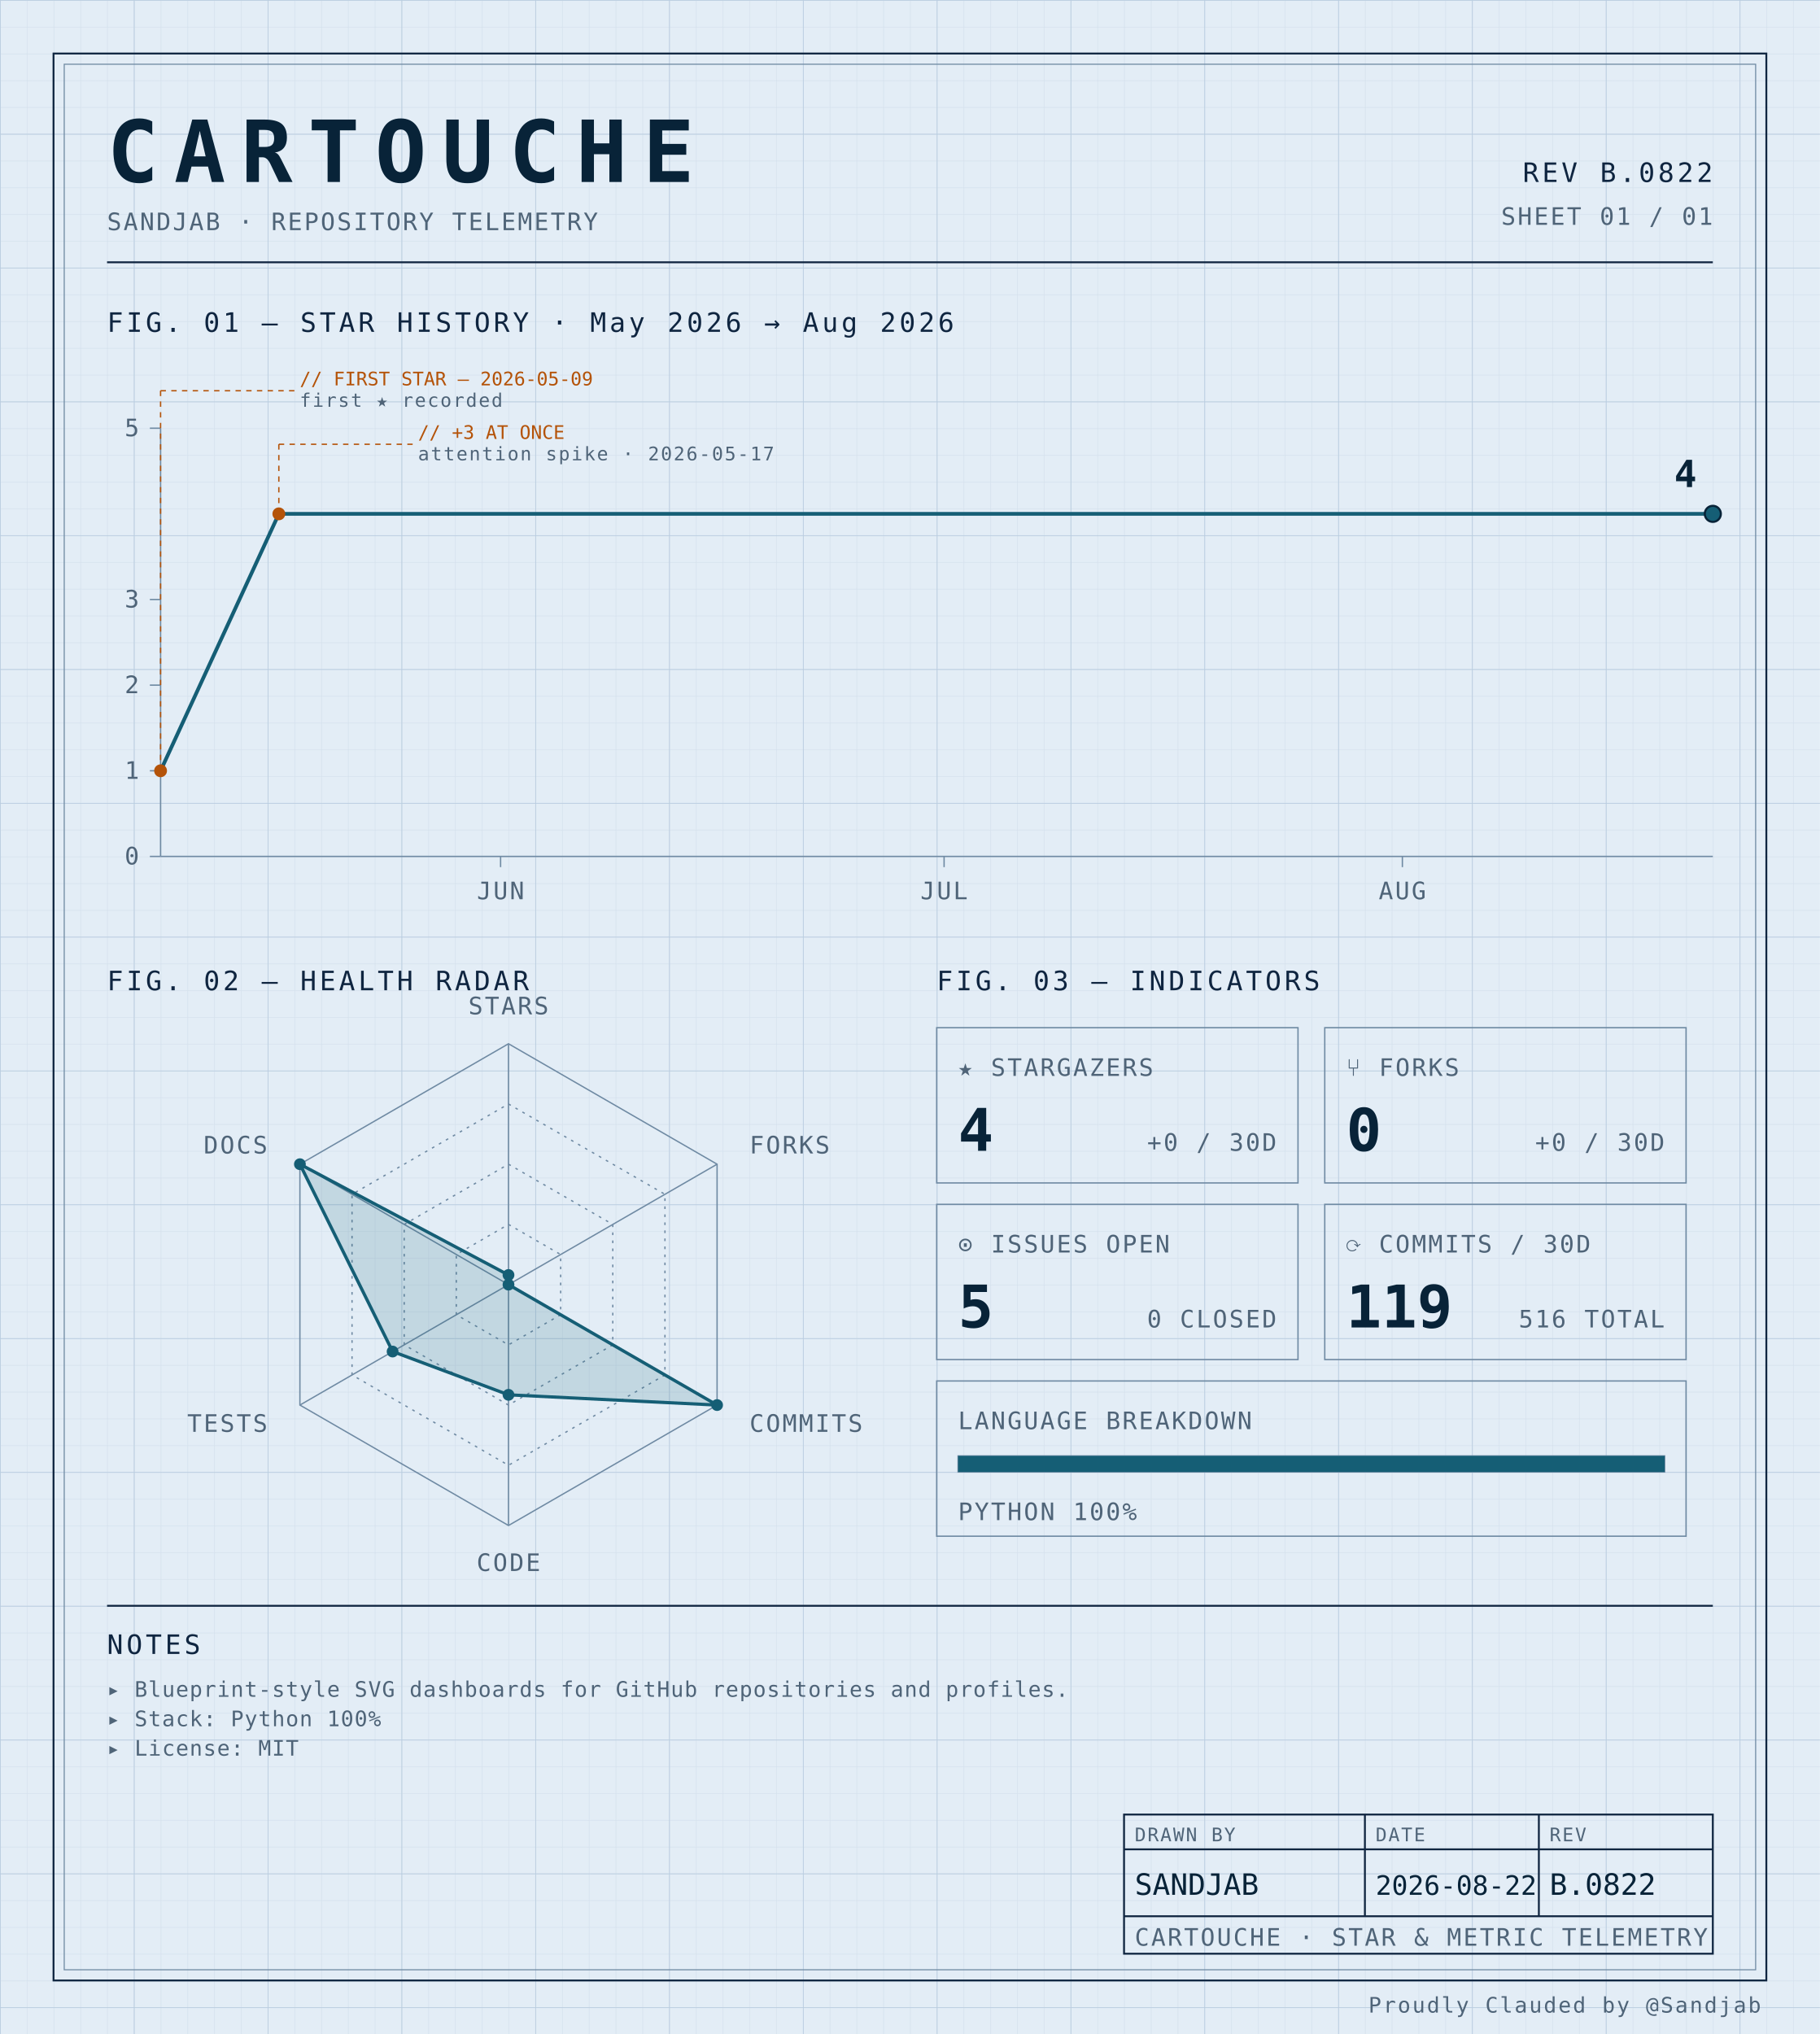
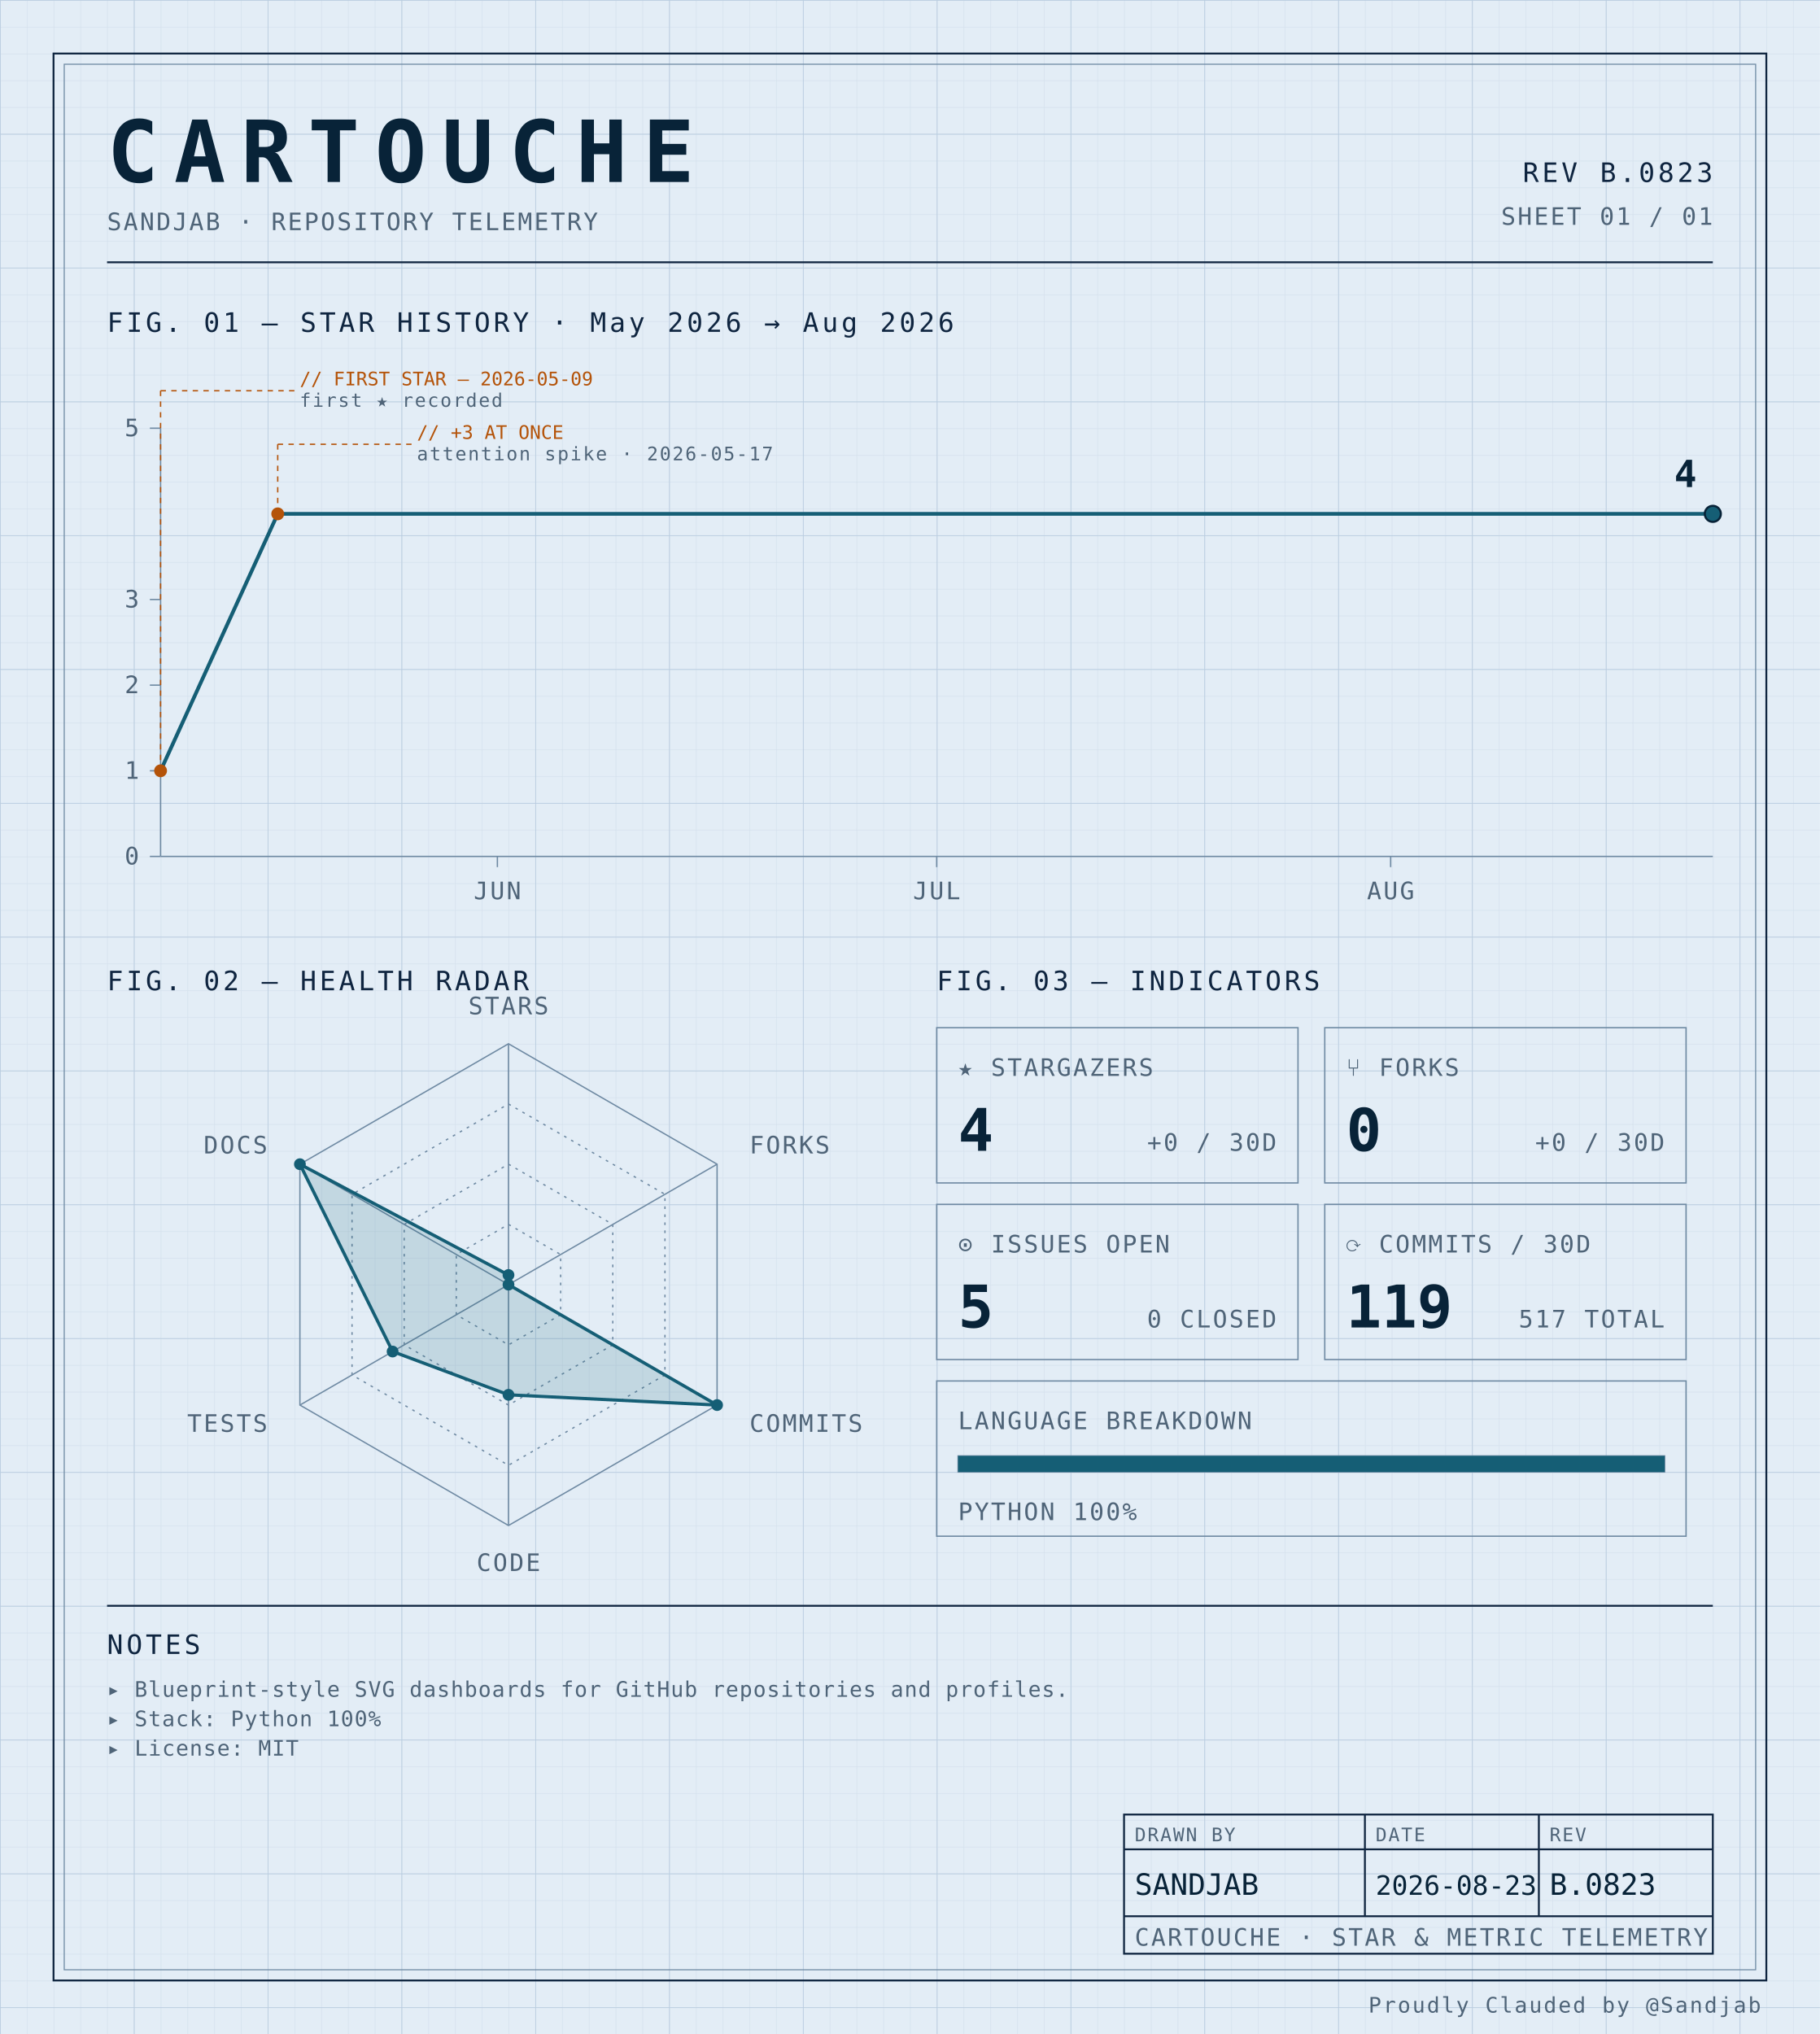
<svg xmlns="http://www.w3.org/2000/svg" width="100%" viewBox="0 0 680 760" role="img">
  <defs>
    <pattern id="grid-fine" width="10" height="10" patternUnits="userSpaceOnUse">
      <path d="M10 0H0V10" fill="none" stroke="#d4e0ec" stroke-width="0.4" />
    </pattern>
    <pattern id="grid-major" width="50" height="50" patternUnits="userSpaceOnUse">
      <path d="M50 0H0V50" fill="none" stroke="#b8cce0" stroke-width="0.5" />
    </pattern>
  </defs>
  <rect x="0" y="0" width="680" height="760" fill="#e3edf6" />
  <rect x="0" y="0" width="680" height="760" fill="url(#grid-fine)" />
  <rect x="0" y="0" width="680" height="760" fill="url(#grid-major)" />
  <rect x="20" y="20" width="640" height="720" fill="none" stroke="#0f2540" stroke-width="0.7" />
  <rect x="24" y="24" width="632" height="712" fill="none" stroke="#6f8aa3" stroke-width="0.4" />
  <text x="40" y="68" font-family="ui-monospace, 'SF Mono', 'JetBrains Mono', 'Cascadia Code', Consolas, monospace" font-size="32" font-weight="700" fill="#082338" text-anchor="start" letter-spacing="0.18em">CARTOUCHE</text>
  <text x="40" y="86" font-family="ui-monospace, 'SF Mono', 'JetBrains Mono', 'Cascadia Code', Consolas, monospace" font-size="9" font-weight="400" fill="#4f6478" text-anchor="start" letter-spacing="0.08em">SANDJAB · REPOSITORY TELEMETRY</text>
-   <text x="640" y="68" font-family="ui-monospace, 'SF Mono', 'JetBrains Mono', 'Cascadia Code', Consolas, monospace" font-size="10" font-weight="400" fill="#0f2540" text-anchor="end" letter-spacing="0.12em">REV B.0822</text>
+   <text x="640" y="68" font-family="ui-monospace, 'SF Mono', 'JetBrains Mono', 'Cascadia Code', Consolas, monospace" font-size="10" font-weight="400" fill="#0f2540" text-anchor="end" letter-spacing="0.12em">REV B.0823</text>
  <text x="640" y="84" font-family="ui-monospace, 'SF Mono', 'JetBrains Mono', 'Cascadia Code', Consolas, monospace" font-size="9" font-weight="400" fill="#4f6478" text-anchor="end" letter-spacing="0.08em">SHEET 01 / 01</text>
  <line x1="40" y1="98" x2="640" y2="98" stroke="#0f2540" stroke-width="0.7" />
  <text x="40" y="124" font-family="ui-monospace, 'SF Mono', 'JetBrains Mono', 'Cascadia Code', Consolas, monospace" font-size="10" font-weight="400" fill="#0f2540" text-anchor="start" letter-spacing="0.12em">FIG. 01 — STAR HISTORY · May 2026 → Aug 2026</text>
  <line x1="60" y1="160" x2="60" y2="320" stroke="#6f8aa3" stroke-width="0.5" />
  <line x1="60" y1="320" x2="640" y2="320" stroke="#6f8aa3" stroke-width="0.5" />
  <line x1="56" y1="320.0" x2="60" y2="320.0" stroke="#6f8aa3" stroke-width="0.5" />
  <text x="52" y="323.0" font-family="ui-monospace, 'SF Mono', 'JetBrains Mono', 'Cascadia Code', Consolas, monospace" font-size="9" font-weight="400" fill="#4f6478" text-anchor="end" letter-spacing="0.08em">0</text>
  <line x1="56" y1="288.0" x2="60" y2="288.0" stroke="#6f8aa3" stroke-width="0.5" />
  <text x="52" y="291.0" font-family="ui-monospace, 'SF Mono', 'JetBrains Mono', 'Cascadia Code', Consolas, monospace" font-size="9" font-weight="400" fill="#4f6478" text-anchor="end" letter-spacing="0.08em">1</text>
  <line x1="56" y1="256.0" x2="60" y2="256.0" stroke="#6f8aa3" stroke-width="0.5" />
  <text x="52" y="259.0" font-family="ui-monospace, 'SF Mono', 'JetBrains Mono', 'Cascadia Code', Consolas, monospace" font-size="9" font-weight="400" fill="#4f6478" text-anchor="end" letter-spacing="0.08em">2</text>
  <line x1="56" y1="224.0" x2="60" y2="224.0" stroke="#6f8aa3" stroke-width="0.5" />
  <text x="52" y="227.0" font-family="ui-monospace, 'SF Mono', 'JetBrains Mono', 'Cascadia Code', Consolas, monospace" font-size="9" font-weight="400" fill="#4f6478" text-anchor="end" letter-spacing="0.08em">3</text>
  <line x1="56" y1="160.0" x2="60" y2="160.0" stroke="#6f8aa3" stroke-width="0.5" />
  <text x="52" y="163.0" font-family="ui-monospace, 'SF Mono', 'JetBrains Mono', 'Cascadia Code', Consolas, monospace" font-size="9" font-weight="400" fill="#4f6478" text-anchor="end" letter-spacing="0.08em">5</text>
-   <line x1="187.048" y1="320" x2="187.048" y2="324" stroke="#6f8aa3" stroke-width="0.5" />
-   <text x="187.048" y="336" font-family="ui-monospace, 'SF Mono', 'JetBrains Mono', 'Cascadia Code', Consolas, monospace" font-size="9" font-weight="400" fill="#4f6478" text-anchor="middle" letter-spacing="0.08em">JUN</text>
-   <line x1="352.762" y1="320" x2="352.762" y2="324" stroke="#6f8aa3" stroke-width="0.5" />
-   <text x="352.762" y="336" font-family="ui-monospace, 'SF Mono', 'JetBrains Mono', 'Cascadia Code', Consolas, monospace" font-size="9" font-weight="400" fill="#4f6478" text-anchor="middle" letter-spacing="0.08em">JUL</text>
-   <line x1="524.0" y1="320" x2="524.0" y2="324" stroke="#6f8aa3" stroke-width="0.5" />
-   <text x="524.0" y="336" font-family="ui-monospace, 'SF Mono', 'JetBrains Mono', 'Cascadia Code', Consolas, monospace" font-size="9" font-weight="400" fill="#4f6478" text-anchor="middle" letter-spacing="0.08em">AUG</text>
-   <path d="M 60.00,288.00 L 104.19,192.00 148.38,192.00 192.57,192.00 236.76,192.00 280.95,192.00 325.14,192.00 369.33,192.00 413.52,192.00 457.71,192.00 501.90,192.00 546.10,192.00 590.29,192.00 634.48,192.00 640.00,192.00" fill="none" stroke="#155e75" stroke-width="1.4" stroke-linejoin="round" stroke-linecap="round" />
+   <line x1="185.849" y1="320" x2="185.849" y2="324" stroke="#6f8aa3" stroke-width="0.5" />
+   <text x="185.849" y="336" font-family="ui-monospace, 'SF Mono', 'JetBrains Mono', 'Cascadia Code', Consolas, monospace" font-size="9" font-weight="400" fill="#4f6478" text-anchor="middle" letter-spacing="0.08em">JUN</text>
+   <line x1="350.0" y1="320" x2="350.0" y2="324" stroke="#6f8aa3" stroke-width="0.5" />
+   <text x="350.0" y="336" font-family="ui-monospace, 'SF Mono', 'JetBrains Mono', 'Cascadia Code', Consolas, monospace" font-size="9" font-weight="400" fill="#4f6478" text-anchor="middle" letter-spacing="0.08em">JUL</text>
+   <line x1="519.623" y1="320" x2="519.623" y2="324" stroke="#6f8aa3" stroke-width="0.5" />
+   <text x="519.623" y="336" font-family="ui-monospace, 'SF Mono', 'JetBrains Mono', 'Cascadia Code', Consolas, monospace" font-size="9" font-weight="400" fill="#4f6478" text-anchor="middle" letter-spacing="0.08em">AUG</text>
+   <path d="M 60.00,288.00 L 103.77,192.00 147.55,192.00 191.32,192.00 235.09,192.00 278.87,192.00 322.64,192.00 366.42,192.00 410.19,192.00 453.96,192.00 497.74,192.00 541.51,192.00 585.28,192.00 629.06,192.00 640.00,192.00" fill="none" stroke="#155e75" stroke-width="1.4" stroke-linejoin="round" stroke-linecap="round" />
  <circle cx="60.0" cy="288.0" r="2.4" fill="#b45309" />
  <line x1="60.0" y1="288.0" x2="60.0" y2="146" stroke="#b45309" stroke-width="0.5" stroke-dasharray="2,2" fill="none" />
  <line x1="60.0" y1="146" x2="110.0" y2="146" stroke="#b45309" stroke-width="0.5" stroke-dasharray="2,2" fill="none" />
  <text x="112.0" y="144" font-family="ui-monospace, 'SF Mono', 'JetBrains Mono', 'Cascadia Code', Consolas, monospace" font-size="7" font-weight="400" fill="#b45309" text-anchor="start" letter-spacing="normal">// FIRST STAR — 2026-05-09</text>
  <text x="112.0" y="152" font-family="ui-monospace, 'SF Mono', 'JetBrains Mono', 'Cascadia Code', Consolas, monospace" font-size="7" font-weight="400" fill="#4f6478" text-anchor="start" letter-spacing="0.08em">first ★ recorded</text>
-   <circle cx="104.19" cy="192.0" r="2.4" fill="#b45309" />
-   <line x1="104.19" y1="192.0" x2="104.19" y2="166" stroke="#b45309" stroke-width="0.5" stroke-dasharray="2,2" fill="none" />
-   <line x1="104.19" y1="166" x2="154.19" y2="166" stroke="#b45309" stroke-width="0.5" stroke-dasharray="2,2" fill="none" />
-   <text x="156.19" y="164" font-family="ui-monospace, 'SF Mono', 'JetBrains Mono', 'Cascadia Code', Consolas, monospace" font-size="7" font-weight="400" fill="#b45309" text-anchor="start" letter-spacing="normal">// +3 AT ONCE</text>
-   <text x="156.19" y="172" font-family="ui-monospace, 'SF Mono', 'JetBrains Mono', 'Cascadia Code', Consolas, monospace" font-size="7" font-weight="400" fill="#4f6478" text-anchor="start" letter-spacing="0.08em">attention spike · 2026-05-17</text>
+   <circle cx="103.774" cy="192.0" r="2.4" fill="#b45309" />
+   <line x1="103.774" y1="192.0" x2="103.774" y2="166" stroke="#b45309" stroke-width="0.5" stroke-dasharray="2,2" fill="none" />
+   <line x1="103.774" y1="166" x2="153.774" y2="166" stroke="#b45309" stroke-width="0.5" stroke-dasharray="2,2" fill="none" />
+   <text x="155.774" y="164" font-family="ui-monospace, 'SF Mono', 'JetBrains Mono', 'Cascadia Code', Consolas, monospace" font-size="7" font-weight="400" fill="#b45309" text-anchor="start" letter-spacing="normal">// +3 AT ONCE</text>
+   <text x="155.774" y="172" font-family="ui-monospace, 'SF Mono', 'JetBrains Mono', 'Cascadia Code', Consolas, monospace" font-size="7" font-weight="400" fill="#4f6478" text-anchor="start" letter-spacing="0.08em">attention spike · 2026-05-17</text>
  <circle cx="640.0" cy="192.0" r="3" fill="#155e75" stroke="#082338" stroke-width="0.8" />
  <text x="634.0" y="182.0" font-family="ui-monospace, 'SF Mono', 'JetBrains Mono', 'Cascadia Code', Consolas, monospace" font-size="14" font-weight="700" fill="#082338" text-anchor="end" letter-spacing="normal">4</text>
  <text x="40" y="370" font-family="ui-monospace, 'SF Mono', 'JetBrains Mono', 'Cascadia Code', Consolas, monospace" font-size="10" font-weight="400" fill="#0f2540" text-anchor="start" letter-spacing="0.12em">FIG. 02 — HEALTH RADAR</text>
  <g transform="translate(190 480)">
    <polygon points="0.00,-90.00 77.94,-45.00 77.94,45.00 0.00,90.00 -77.94,45.00 -77.94,-45.00" fill="none" stroke="#6f8aa3" stroke-width="0.5" />
    <polygon points="0.00,-67.50 58.46,-33.75 58.46,33.75 0.00,67.50 -58.46,33.75 -58.46,-33.75" fill="none" stroke="#6f8aa3" stroke-width="0.5" stroke-dasharray="1,2" />
    <polygon points="0.00,-45.00 38.97,-22.50 38.97,22.50 0.00,45.00 -38.97,22.50 -38.97,-22.50" fill="none" stroke="#6f8aa3" stroke-width="0.5" stroke-dasharray="1,2" />
    <polygon points="0.00,-22.50 19.49,-11.25 19.49,11.25 0.00,22.50 -19.49,11.25 -19.49,-11.25" fill="none" stroke="#6f8aa3" stroke-width="0.5" stroke-dasharray="1,2" />
    <line x1="0" y1="0" x2="0.00" y2="-90.00" stroke="#6f8aa3" stroke-width="0.5" />
    <line x1="0" y1="0" x2="77.94" y2="-45.00" stroke="#6f8aa3" stroke-width="0.5" />
    <line x1="0" y1="0" x2="77.94" y2="45.00" stroke="#6f8aa3" stroke-width="0.5" />
    <line x1="0" y1="0" x2="0.00" y2="90.00" stroke="#6f8aa3" stroke-width="0.5" />
    <line x1="0" y1="0" x2="-77.94" y2="45.00" stroke="#6f8aa3" stroke-width="0.5" />
    <line x1="0" y1="0" x2="-77.94" y2="-45.00" stroke="#6f8aa3" stroke-width="0.5" />
    <polygon points="0.00,-3.60 0.00,0.00 77.94,45.00 0.00,41.17 -43.30,25.00 -77.94,-45.00" fill="#155e75" fill-opacity="0.16" stroke="#155e75" stroke-width="1.2" />
    <circle cx="0.00" cy="-3.60" r="2.2" fill="#155e75" />
    <circle cx="0.00" cy="0.00" r="2.2" fill="#155e75" />
    <circle cx="77.94" cy="45.00" r="2.2" fill="#155e75" />
    <circle cx="0.00" cy="41.17" r="2.2" fill="#155e75" />
    <circle cx="-43.30" cy="25.00" r="2.2" fill="#155e75" />
    <circle cx="-77.94" cy="-45.00" r="2.2" fill="#155e75" />
    <text x="6.3681633555662356e-15" y="-101" font-family="ui-monospace, 'SF Mono', 'JetBrains Mono', 'Cascadia Code', Consolas, monospace" font-size="9" font-weight="400" fill="#4f6478" text-anchor="middle" letter-spacing="0.08em">STARS</text>
    <text x="90.067" y="-49" font-family="ui-monospace, 'SF Mono', 'JetBrains Mono', 'Cascadia Code', Consolas, monospace" font-size="9" font-weight="400" fill="#4f6478" text-anchor="start" letter-spacing="0.08em">FORKS</text>
    <text x="90.067" y="55" font-family="ui-monospace, 'SF Mono', 'JetBrains Mono', 'Cascadia Code', Consolas, monospace" font-size="9" font-weight="400" fill="#4f6478" text-anchor="start" letter-spacing="0.08em">COMMITS</text>
    <text x="6.3681633555662356e-15" y="107" font-family="ui-monospace, 'SF Mono', 'JetBrains Mono', 'Cascadia Code', Consolas, monospace" font-size="9" font-weight="400" fill="#4f6478" text-anchor="middle" letter-spacing="0.08em">CODE</text>
    <text x="-90.067" y="55" font-family="ui-monospace, 'SF Mono', 'JetBrains Mono', 'Cascadia Code', Consolas, monospace" font-size="9" font-weight="400" fill="#4f6478" text-anchor="end" letter-spacing="0.08em">TESTS</text>
    <text x="-90.067" y="-49" font-family="ui-monospace, 'SF Mono', 'JetBrains Mono', 'Cascadia Code', Consolas, monospace" font-size="9" font-weight="400" fill="#4f6478" text-anchor="end" letter-spacing="0.08em">DOCS</text>
  </g>
  <text x="350" y="370" font-family="ui-monospace, 'SF Mono', 'JetBrains Mono', 'Cascadia Code', Consolas, monospace" font-size="10" font-weight="400" fill="#0f2540" text-anchor="start" letter-spacing="0.12em">FIG. 03 — INDICATORS</text>
  <rect x="350" y="384" width="135" height="58" fill="none" stroke="#6f8aa3" stroke-width="0.5" />
  <text x="358" y="402" font-family="ui-monospace, 'SF Mono', 'JetBrains Mono', 'Cascadia Code', Consolas, monospace" font-size="9" font-weight="400" fill="#4f6478" text-anchor="start" letter-spacing="0.08em">★ STARGAZERS</text>
  <text x="358" y="430" font-family="ui-monospace, 'SF Mono', 'JetBrains Mono', 'Cascadia Code', Consolas, monospace" font-size="22" font-weight="700" fill="#082338" text-anchor="start" letter-spacing="normal">4</text>
  <text x="477" y="430" font-family="ui-monospace, 'SF Mono', 'JetBrains Mono', 'Cascadia Code', Consolas, monospace" font-size="9" font-weight="400" fill="#4f6478" text-anchor="end" letter-spacing="0.08em">+0 / 30D</text>
  <rect x="495" y="384" width="135" height="58" fill="none" stroke="#6f8aa3" stroke-width="0.5" />
  <text x="503" y="402" font-family="ui-monospace, 'SF Mono', 'JetBrains Mono', 'Cascadia Code', Consolas, monospace" font-size="9" font-weight="400" fill="#4f6478" text-anchor="start" letter-spacing="0.08em">⑂ FORKS</text>
  <text x="503" y="430" font-family="ui-monospace, 'SF Mono', 'JetBrains Mono', 'Cascadia Code', Consolas, monospace" font-size="22" font-weight="700" fill="#082338" text-anchor="start" letter-spacing="normal">0</text>
  <text x="622" y="430" font-family="ui-monospace, 'SF Mono', 'JetBrains Mono', 'Cascadia Code', Consolas, monospace" font-size="9" font-weight="400" fill="#4f6478" text-anchor="end" letter-spacing="0.08em">+0 / 30D</text>
  <rect x="350" y="450" width="135" height="58" fill="none" stroke="#6f8aa3" stroke-width="0.5" />
  <text x="358" y="468" font-family="ui-monospace, 'SF Mono', 'JetBrains Mono', 'Cascadia Code', Consolas, monospace" font-size="9" font-weight="400" fill="#4f6478" text-anchor="start" letter-spacing="0.08em">⊙ ISSUES OPEN</text>
  <text x="358" y="496" font-family="ui-monospace, 'SF Mono', 'JetBrains Mono', 'Cascadia Code', Consolas, monospace" font-size="22" font-weight="700" fill="#082338" text-anchor="start" letter-spacing="normal">5</text>
  <text x="477" y="496" font-family="ui-monospace, 'SF Mono', 'JetBrains Mono', 'Cascadia Code', Consolas, monospace" font-size="9" font-weight="400" fill="#4f6478" text-anchor="end" letter-spacing="0.08em">0 CLOSED</text>
  <rect x="495" y="450" width="135" height="58" fill="none" stroke="#6f8aa3" stroke-width="0.5" />
  <text x="503" y="468" font-family="ui-monospace, 'SF Mono', 'JetBrains Mono', 'Cascadia Code', Consolas, monospace" font-size="9" font-weight="400" fill="#4f6478" text-anchor="start" letter-spacing="0.08em">⟳ COMMITS / 30D</text>
  <text x="503" y="496" font-family="ui-monospace, 'SF Mono', 'JetBrains Mono', 'Cascadia Code', Consolas, monospace" font-size="22" font-weight="700" fill="#082338" text-anchor="start" letter-spacing="normal">119</text>
-   <text x="622" y="496" font-family="ui-monospace, 'SF Mono', 'JetBrains Mono', 'Cascadia Code', Consolas, monospace" font-size="9" font-weight="400" fill="#4f6478" text-anchor="end" letter-spacing="0.08em">516 TOTAL</text>
+   <text x="622" y="496" font-family="ui-monospace, 'SF Mono', 'JetBrains Mono', 'Cascadia Code', Consolas, monospace" font-size="9" font-weight="400" fill="#4f6478" text-anchor="end" letter-spacing="0.08em">517 TOTAL</text>
  <rect x="350" y="516" width="280" height="58" fill="none" stroke="#6f8aa3" stroke-width="0.5" />
  <text x="358" y="534" font-family="ui-monospace, 'SF Mono', 'JetBrains Mono', 'Cascadia Code', Consolas, monospace" font-size="9" font-weight="400" fill="#4f6478" text-anchor="start" letter-spacing="0.08em">LANGUAGE BREAKDOWN</text>
  <rect x="358" y="544" width="264" height="6" fill="none" stroke="#6f8aa3" stroke-width="0.5" />
  <rect x="358" y="544" width="264.00" height="6" fill="#155e75" />
  <text x="358" y="568" font-family="ui-monospace, 'SF Mono', 'JetBrains Mono', 'Cascadia Code', Consolas, monospace" font-size="9" font-weight="400" fill="#4f6478" text-anchor="start" letter-spacing="0.08em">PYTHON 100%</text>
  <line x1="40" y1="600" x2="640" y2="600" stroke="#0f2540" stroke-width="0.7" />
  <text x="40" y="618" font-family="ui-monospace, 'SF Mono', 'JetBrains Mono', 'Cascadia Code', Consolas, monospace" font-size="10" font-weight="400" fill="#0f2540" text-anchor="start" letter-spacing="0.12em">NOTES</text>
  <text x="40" y="634" font-family="ui-monospace, 'SF Mono', 'JetBrains Mono', 'Cascadia Code', Consolas, monospace" font-size="8" font-weight="400" fill="#4f6478" text-anchor="start" letter-spacing="0.04em">▸ Blueprint-style SVG dashboards for GitHub repositories and profiles.</text>
  <text x="40" y="645" font-family="ui-monospace, 'SF Mono', 'JetBrains Mono', 'Cascadia Code', Consolas, monospace" font-size="8" font-weight="400" fill="#4f6478" text-anchor="start" letter-spacing="0.04em">▸ Stack: Python 100%</text>
  <text x="40" y="656" font-family="ui-monospace, 'SF Mono', 'JetBrains Mono', 'Cascadia Code', Consolas, monospace" font-size="8" font-weight="400" fill="#4f6478" text-anchor="start" letter-spacing="0.04em">▸ License: MIT</text>
  <rect x="420" y="678" width="220" height="52" fill="none" stroke="#0f2540" stroke-width="0.7" />
  <line x1="420" y1="691" x2="640" y2="691" stroke="#0f2540" stroke-width="0.7" />
  <line x1="420" y1="716" x2="640" y2="716" stroke="#0f2540" stroke-width="0.7" />
  <line x1="510" y1="678" x2="510" y2="716" stroke="#0f2540" stroke-width="0.7" />
  <line x1="575" y1="678" x2="575" y2="716" stroke="#0f2540" stroke-width="0.7" />
  <text x="424" y="688" font-family="ui-monospace, 'SF Mono', 'JetBrains Mono', 'Cascadia Code', Consolas, monospace" font-size="7" font-weight="400" fill="#4f6478" text-anchor="start" letter-spacing="0.08em">DRAWN BY</text>
  <text x="514" y="688" font-family="ui-monospace, 'SF Mono', 'JetBrains Mono', 'Cascadia Code', Consolas, monospace" font-size="7" font-weight="400" fill="#4f6478" text-anchor="start" letter-spacing="0.08em">DATE</text>
  <text x="579" y="688" font-family="ui-monospace, 'SF Mono', 'JetBrains Mono', 'Cascadia Code', Consolas, monospace" font-size="7" font-weight="400" fill="#4f6478" text-anchor="start" letter-spacing="0.08em">REV</text>
  <text x="424" y="708" font-family="ui-monospace, 'SF Mono', 'JetBrains Mono', 'Cascadia Code', Consolas, monospace" font-size="11" font-weight="400" fill="#082338" text-anchor="start" letter-spacing="normal">SANDJAB</text>
-   <text x="514" y="708" font-family="ui-monospace, 'SF Mono', 'JetBrains Mono', 'Cascadia Code', Consolas, monospace" font-size="10" font-weight="400" fill="#082338" text-anchor="start" letter-spacing="normal">2026-08-22</text>
-   <text x="579" y="708" font-family="ui-monospace, 'SF Mono', 'JetBrains Mono', 'Cascadia Code', Consolas, monospace" font-size="11" font-weight="400" fill="#082338" text-anchor="start" letter-spacing="normal">B.0822</text>
+   <text x="514" y="708" font-family="ui-monospace, 'SF Mono', 'JetBrains Mono', 'Cascadia Code', Consolas, monospace" font-size="10" font-weight="400" fill="#082338" text-anchor="start" letter-spacing="normal">2026-08-23</text>
+   <text x="579" y="708" font-family="ui-monospace, 'SF Mono', 'JetBrains Mono', 'Cascadia Code', Consolas, monospace" font-size="11" font-weight="400" fill="#082338" text-anchor="start" letter-spacing="normal">B.0823</text>
  <text x="424" y="727" font-family="ui-monospace, 'SF Mono', 'JetBrains Mono', 'Cascadia Code', Consolas, monospace" font-size="9" font-weight="400" fill="#4f6478" text-anchor="start" letter-spacing="0.08em">CARTOUCHE · STAR &amp; METRIC TELEMETRY</text>
  <text x="658" y="752" font-family="ui-monospace, 'SF Mono', 'JetBrains Mono', 'Cascadia Code', Consolas, monospace" font-size="8" font-weight="400" fill="#4f6478" text-anchor="end" letter-spacing="0.08em">Proudly Clauded by @Sandjab</text>
</svg>
